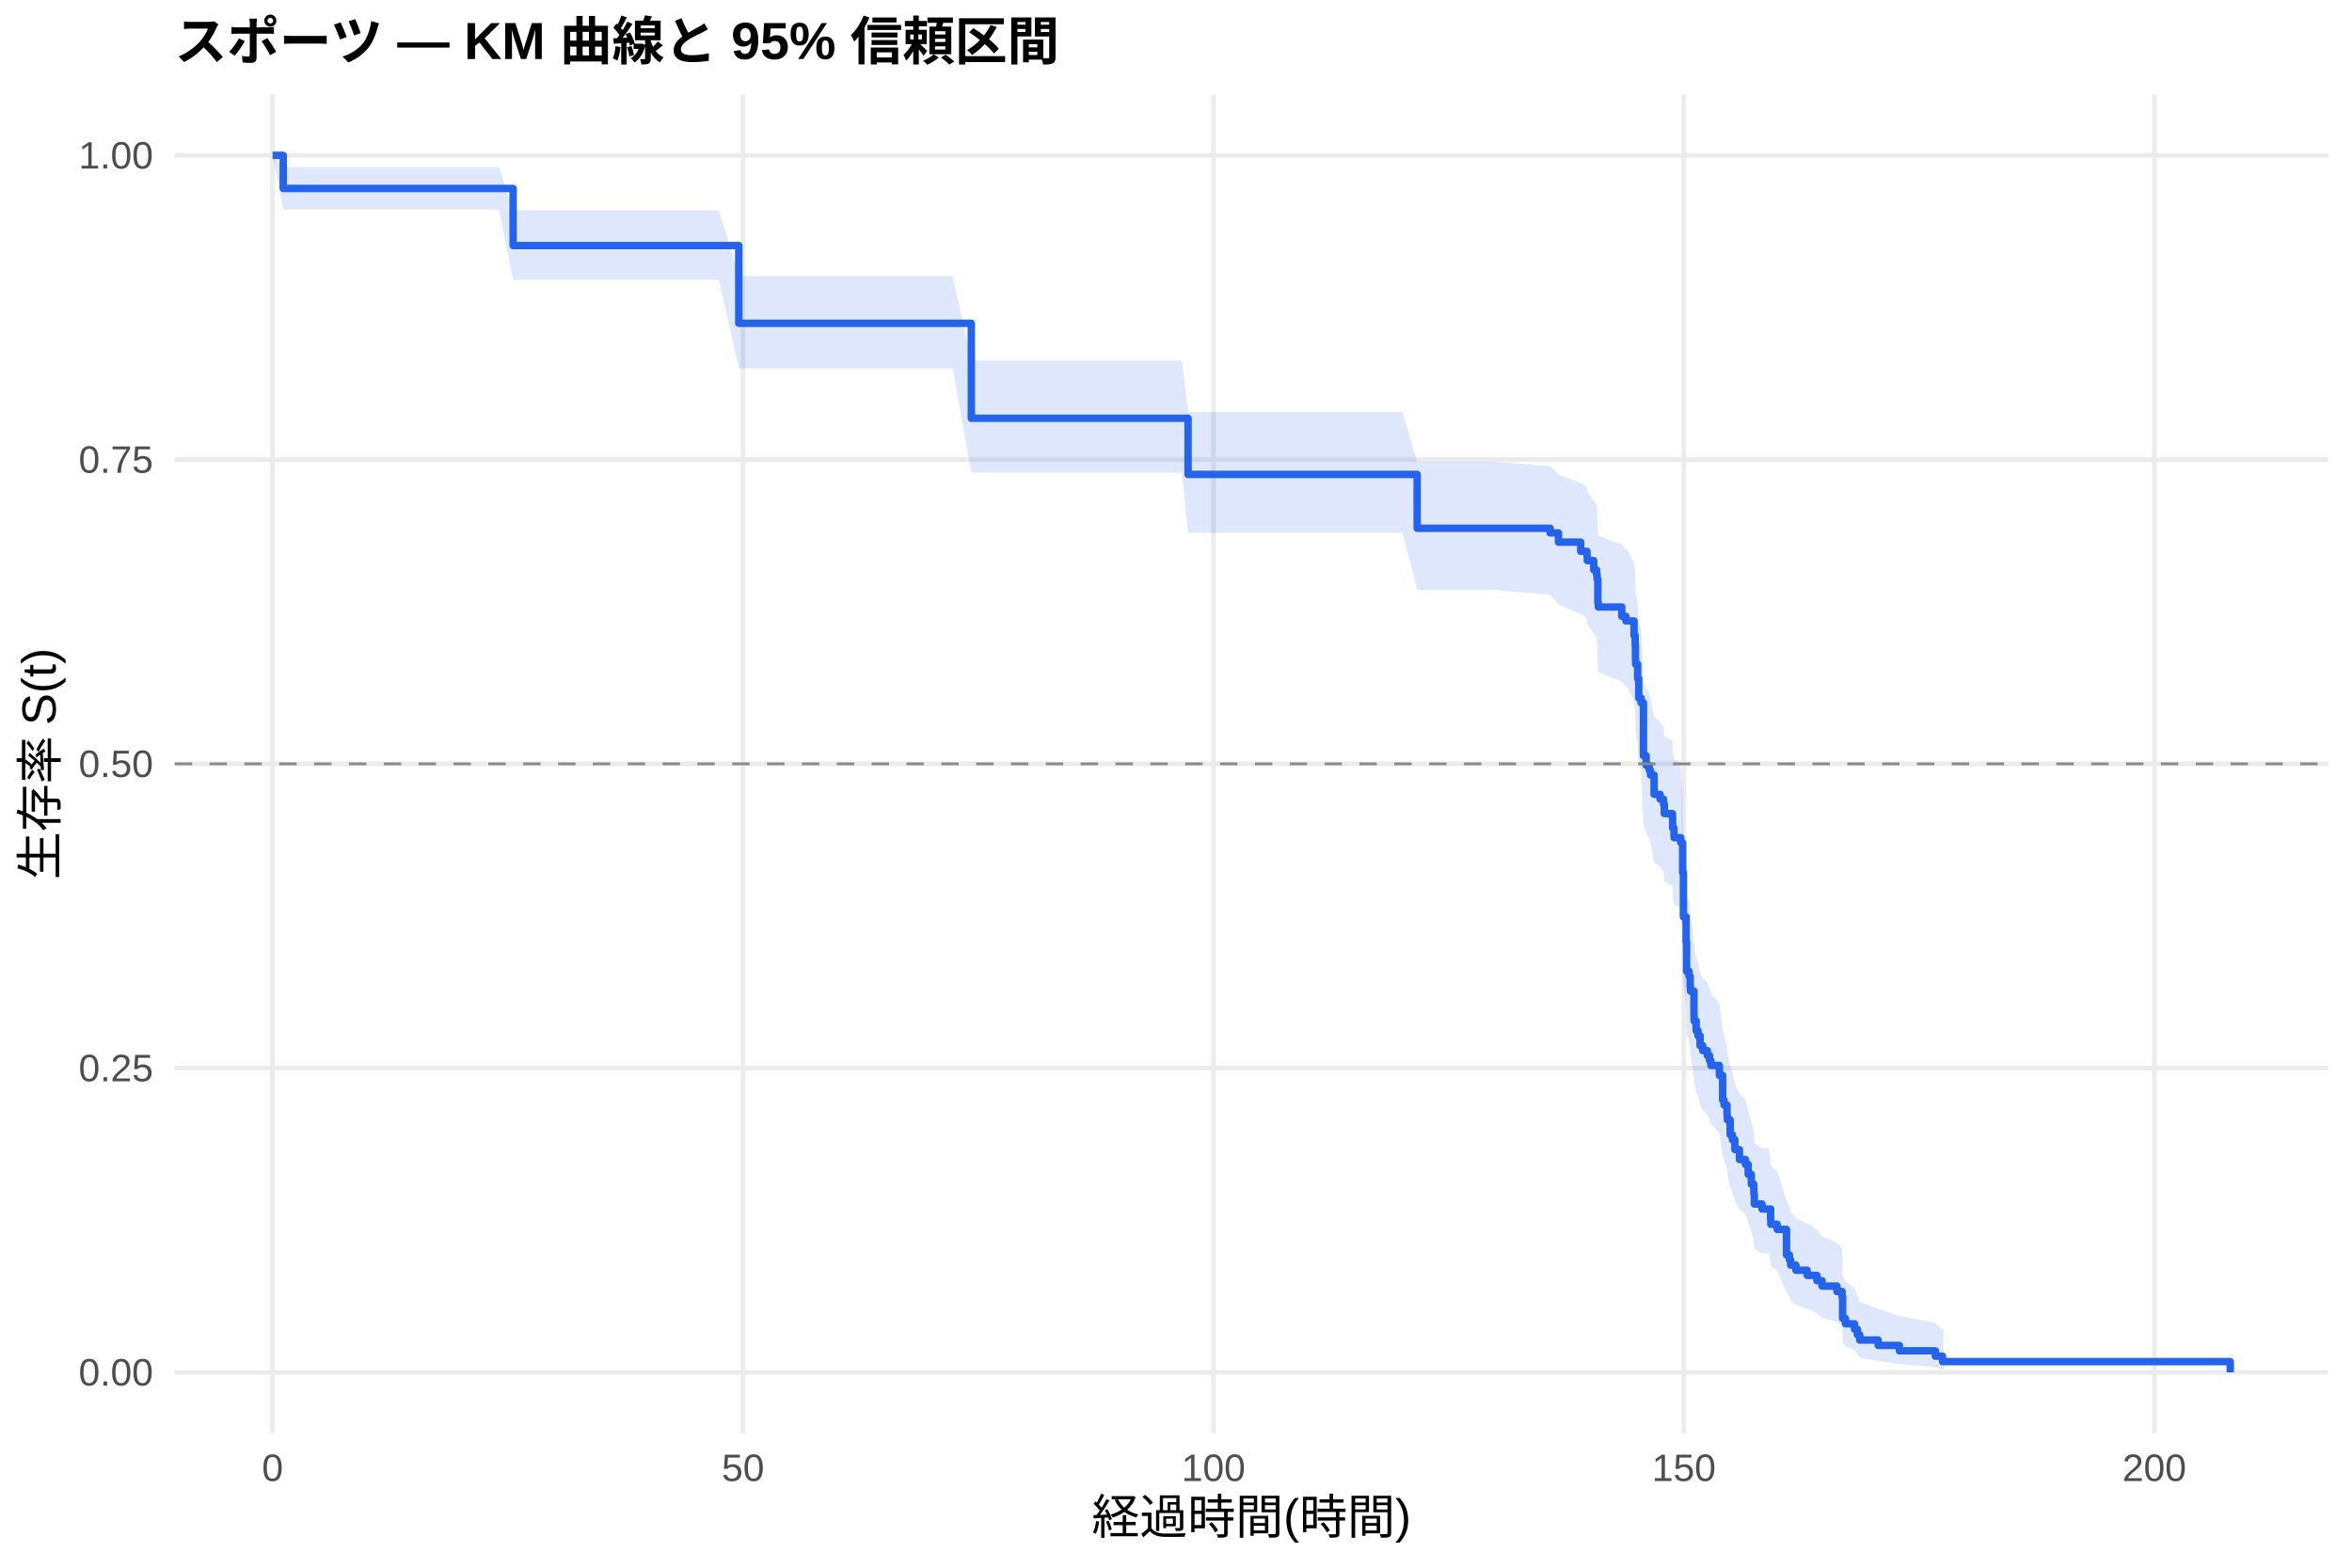
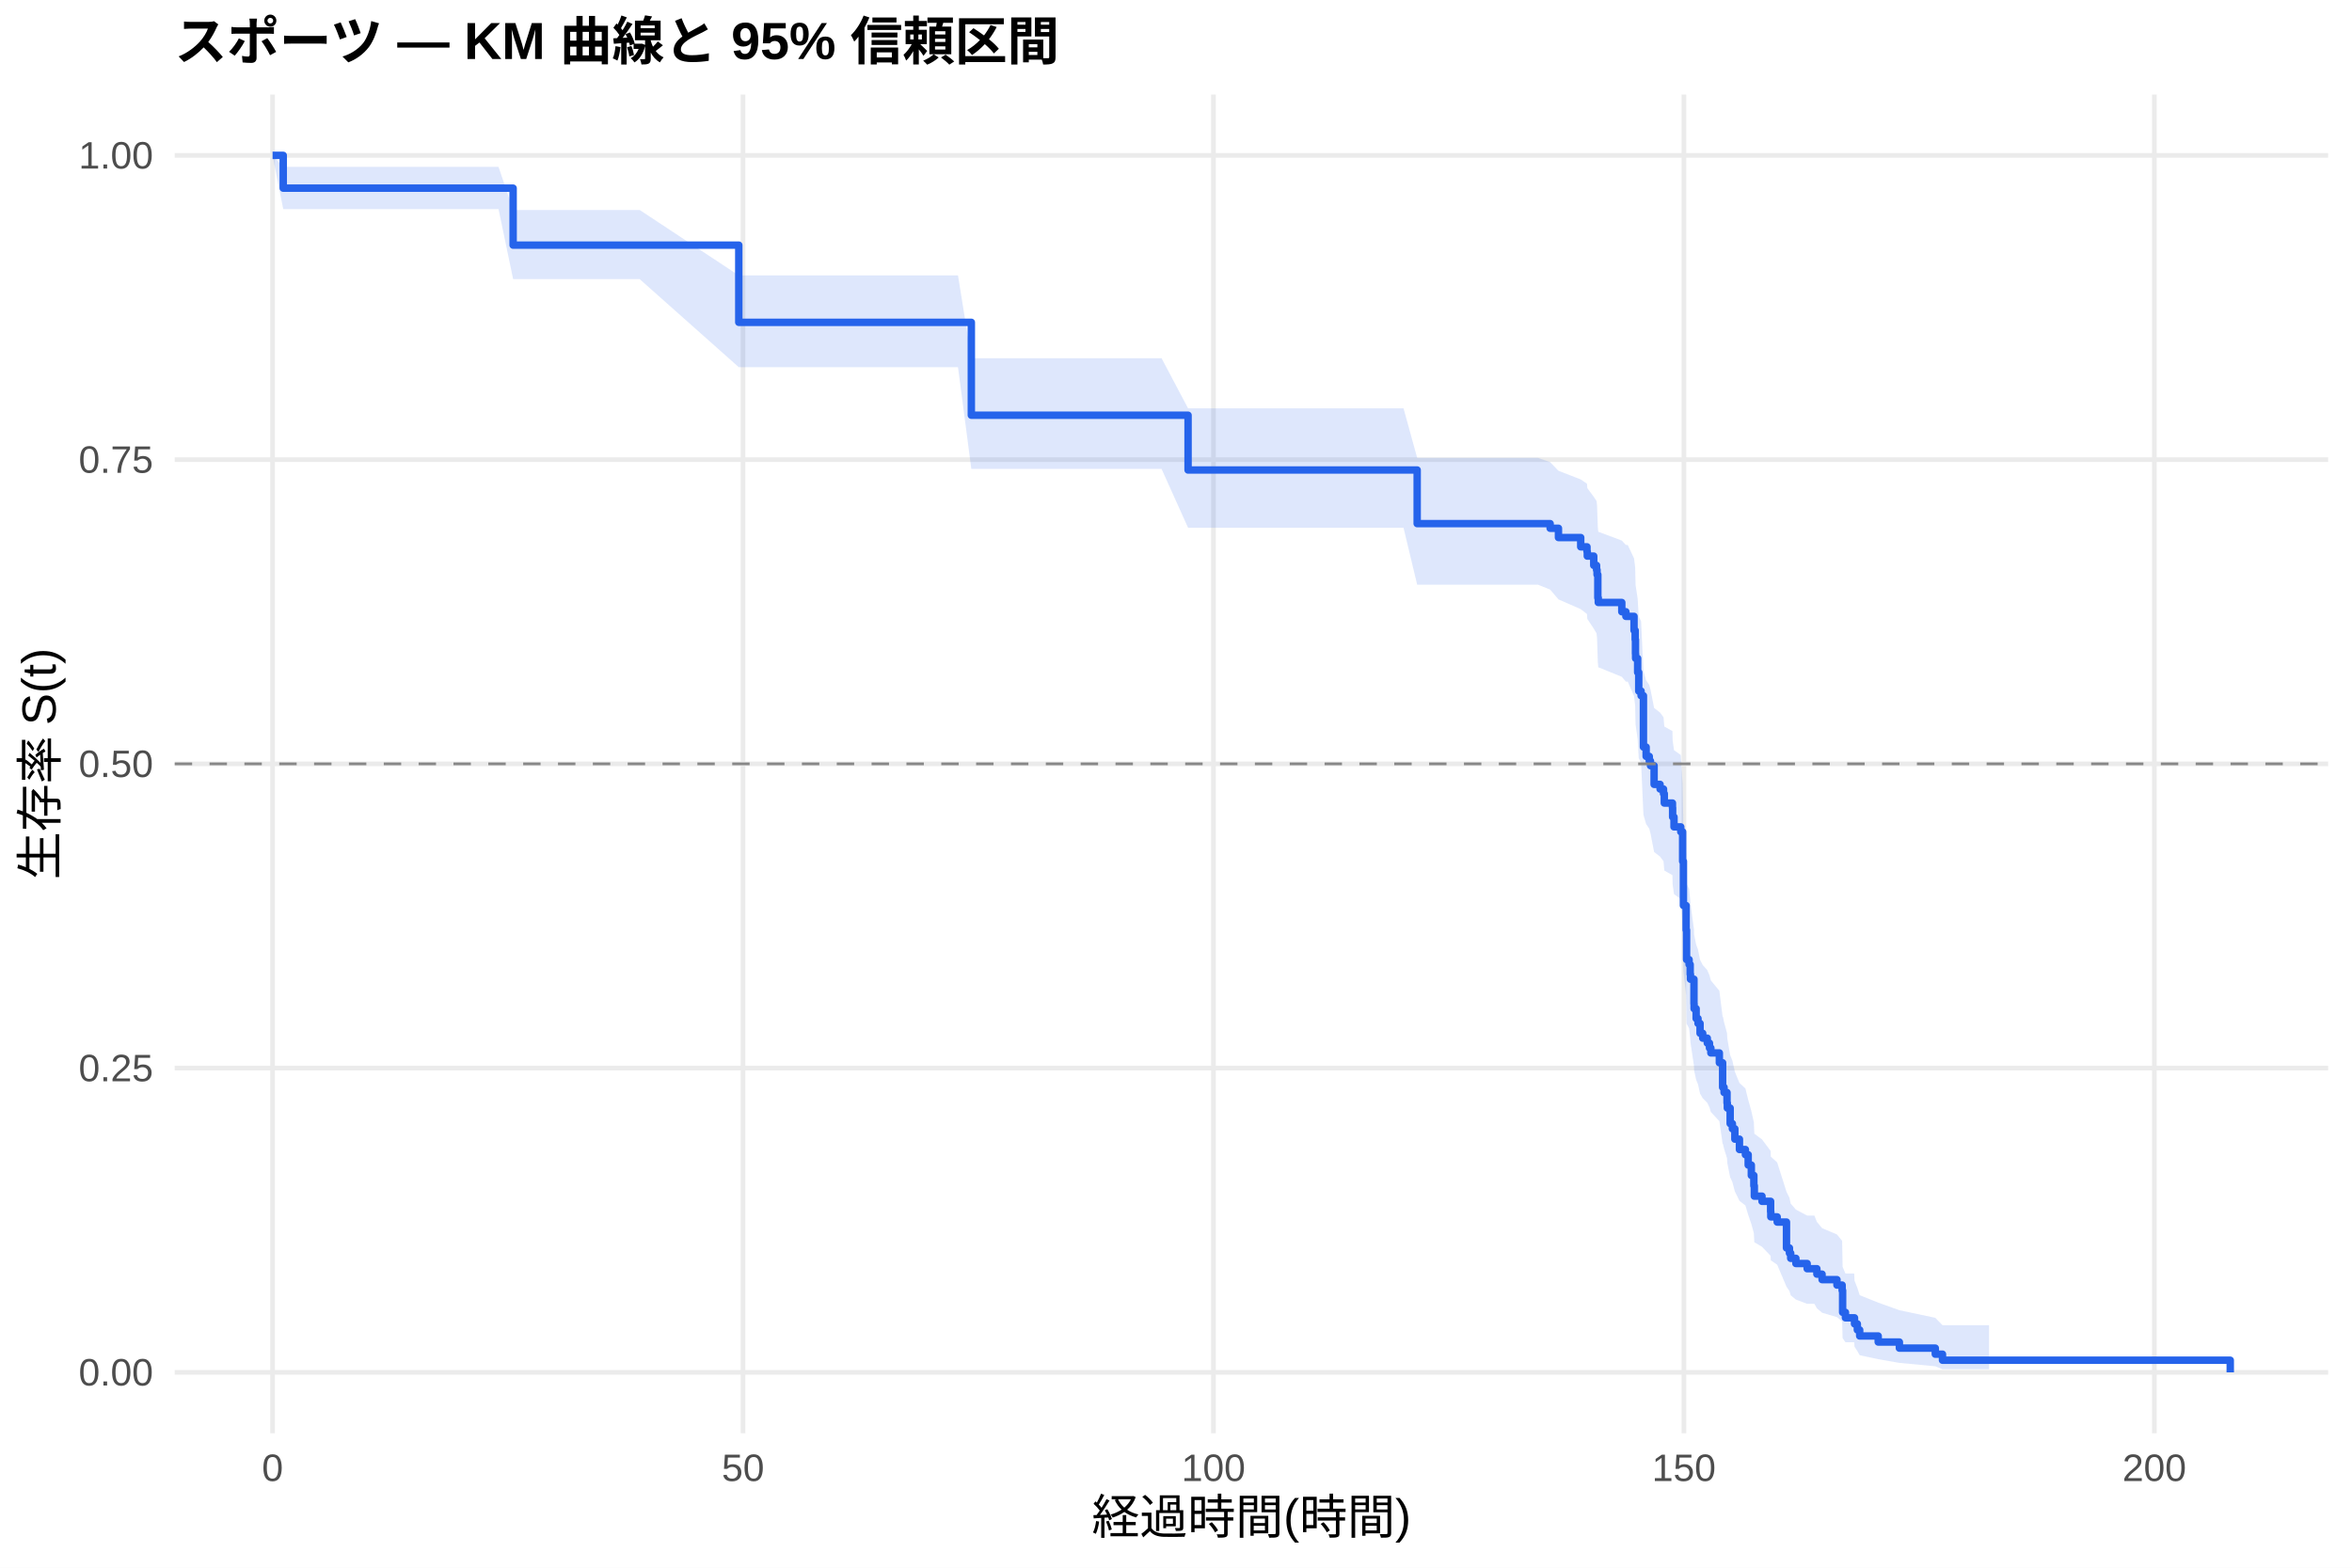
<svg xmlns="http://www.w3.org/2000/svg" width="540.00pt" height="360.00pt" viewBox="0 0 540.00 360.00">
  <g class="svglite">
    <defs>
      <style type="text/css">
    .svglite line, .svglite polyline, .svglite polygon, .svglite path, .svglite rect, .svglite circle {
      fill: none;
      stroke: #000000;
      stroke-linecap: round;
      stroke-linejoin: round;
      stroke-miterlimit: 10.00;
    }
    .svglite text {
      white-space: pre;
    }
    .svglite g.glyphgroup path {
      fill: inherit;
      stroke: none;
    }
  </style>
    </defs>
    <rect width="100%" height="100%" style="stroke: none; fill: #FFFFFF;" />
    <defs>
      <clipPath id="cpMC4wMHw1NDAuMDB8MC4wMHwzNjAuMDA=">
        <rect x="0.00" y="0.00" width="540.00" height="360.00" />
      </clipPath>
    </defs>
    <g clip-path="url(#cpMC4wMHw1NDAuMDB8MC4wMHwzNjAuMDA=)">
      <rect x="0" y="0.00" width="540.00" height="360.00" style="stroke-width: 1.07; stroke: none; fill: #FFFFFF;" />
    </g>
    <defs>
      <clipPath id="cpNDAuMTF8NTM0LjUyfDIxLjcxfDMyOS4xMg==">
        <rect x="40.11" y="21.71" width="494.41" height="307.41" />
      </clipPath>
    </defs>
    <g clip-path="url(#cpNDAuMTF8NTM0LjUyfDIxLjcxfDMyOS4xMg==)">
      <polyline points="40.11,315.14 534.52,315.14 " style="stroke-width: 1.07; stroke: #EBEBEB; stroke-linecap: butt;" />
      <polyline points="40.11,245.28 534.52,245.28 " style="stroke-width: 1.07; stroke: #EBEBEB; stroke-linecap: butt;" />
      <polyline points="40.11,175.41 534.52,175.41 " style="stroke-width: 1.07; stroke: #EBEBEB; stroke-linecap: butt;" />
      <polyline points="40.11,105.55 534.52,105.55 " style="stroke-width: 1.07; stroke: #EBEBEB; stroke-linecap: butt;" />
      <polyline points="40.11,35.68 534.52,35.68 " style="stroke-width: 1.07; stroke: #EBEBEB; stroke-linecap: butt;" />
      <polyline points="62.58,329.12 62.58,21.71 " style="stroke-width: 1.07; stroke: #EBEBEB; stroke-linecap: butt;" />
      <polyline points="170.59,329.12 170.59,21.71 " style="stroke-width: 1.07; stroke: #EBEBEB; stroke-linecap: butt;" />
      <polyline points="278.60,329.12 278.60,21.71 " style="stroke-width: 1.07; stroke: #EBEBEB; stroke-linecap: butt;" />
      <polyline points="386.61,329.12 386.61,21.71 " style="stroke-width: 1.07; stroke: #EBEBEB; stroke-linecap: butt;" />
      <polyline points="494.62,329.12 494.62,21.71 " style="stroke-width: 1.07; stroke: #EBEBEB; stroke-linecap: butt;" />
-       <polygon points="62.58,35.68 65.03,38.34 73.42,38.34 88.15,38.34 103.99,38.34 114.54,38.34 117.81,48.29 125.62,48.29 136.39,48.29 165.05,48.29 169.62,63.41 177.47,63.41 187.51,63.41 202.31,63.41 209.48,63.41 218.73,63.41 223.01,82.82 229.28,82.82 256.21,82.82 263.48,82.82 271.37,82.82 272.77,94.59 281.48,94.59 303.01,94.59 311.76,94.59 321.99,94.59 325.37,106.04 333.18,106.04 342.62,106.04 355.90,107.03 357.81,109.00 362.92,110.98 363.25,110.98 364.36,111.98 364.43,112.98 365.91,114.98 366.56,115.98 366.67,116.98 366.85,122.02 366.95,123.03 372.35,125.06 373.29,126.08 373.54,126.08 375.16,129.23 375.42,131.34 375.49,134.51 375.52,135.57 375.99,138.76 376.24,143.03 376.78,144.10 377.32,155.95 377.94,158.12 378.66,159.21 378.94,160.30 379.77,164.67 381.14,165.76 381.93,166.86 382.11,169.05 383.98,170.15 384.02,172.35 384.34,174.56 385.10,174.56 385.89,175.69 386.32,182.51 386.50,192.82 387.12,198.60 387.22,205.58 387.80,206.75 388.05,209.09 388.12,210.27 388.92,216.16 388.95,217.34 389.42,219.71 389.85,220.90 390.32,223.28 390.93,224.47 391.98,225.66 392.48,226.86 392.80,228.06 394.75,230.46 395.50,236.50 395.83,237.71 396.51,240.14 396.58,241.36 397.23,245.03 397.74,246.26 398.31,248.73 399.36,251.20 400.73,252.44 401.37,254.93 402.09,257.43 402.67,259.95 402.78,262.47 404.54,263.74 406.09,263.74 406.52,266.35 406.56,267.66 408.03,268.97 410.16,275.62 410.84,276.97 411.13,278.32 412.32,279.68 414.91,281.04 415.23,281.04 417.14,282.47 418.33,283.90 421.75,285.34 422.94,286.80 423.05,292.74 423.70,294.27 425.78,295.81 426.43,297.37 426.97,298.95 431.22,300.55 436.08,302.17 444.33,303.79 445.98,305.36 446.20,305.36 446.20,314.52 445.98,314.52 444.33,313.93 436.08,313.25 431.22,312.52 426.97,311.74 426.43,310.92 425.78,310.07 423.70,309.20 423.05,308.31 422.94,304.55 421.75,303.58 418.33,302.59 417.14,301.60 415.23,300.59 414.91,300.59 412.32,299.64 411.13,298.68 410.84,297.72 410.16,296.74 408.03,291.80 406.56,290.80 406.52,289.79 406.09,287.76 404.54,287.76 402.78,286.78 402.67,284.80 402.09,282.80 401.37,280.80 400.73,278.78 399.36,277.77 398.31,275.74 397.74,273.69 397.23,272.67 396.58,269.58 396.51,268.55 395.83,266.47 395.50,265.43 394.75,260.20 392.80,258.09 392.48,257.04 391.98,255.98 390.93,254.92 390.32,253.86 389.85,251.73 389.42,250.66 388.95,248.53 388.92,247.46 388.12,242.08 388.05,240.99 387.80,238.83 387.22,237.74 387.12,231.20 386.50,225.71 386.32,215.74 385.89,209.03 385.10,207.91 384.34,207.91 384.02,205.73 383.98,203.54 382.11,202.45 381.93,200.25 381.14,199.15 379.77,198.06 378.94,193.64 378.66,192.54 377.94,191.43 377.32,189.22 376.78,176.93 376.24,175.81 375.99,171.30 375.52,167.91 375.49,166.77 375.42,163.36 375.16,161.08 373.54,157.65 373.29,157.65 372.35,156.55 366.95,154.35 366.85,153.25 366.67,147.72 366.56,146.61 365.91,145.50 364.43,143.27 364.36,142.15 363.25,141.04 362.92,141.04 357.81,138.81 355.90,136.58 342.62,135.47 333.18,135.47 325.37,135.47 321.99,122.35 311.76,122.35 303.01,122.35 281.48,122.35 272.77,122.35 271.37,108.53 263.48,108.53 256.21,108.53 229.28,108.53 223.01,108.53 218.73,84.60 209.48,84.60 202.31,84.60 187.51,84.60 177.47,84.60 169.62,84.60 165.05,64.25 136.39,64.25 125.62,64.25 117.81,64.25 114.54,48.13 103.99,48.13 88.15,48.13 73.42,48.13 65.03,48.13 62.58,35.68 " style="stroke-width: 0.00; stroke: none; stroke-linecap: butt; fill: #2563EB; fill-opacity: 0.15;" />
-       <polyline points="62.58,35.68 65.03,38.34 73.42,38.34 88.15,38.34 103.99,38.34 114.54,38.34 117.81,48.29 125.62,48.29 136.39,48.29 165.05,48.29 169.62,63.41 177.47,63.41 187.51,63.41 202.31,63.41 209.48,63.41 218.73,63.41 223.01,82.82 229.28,82.82 256.21,82.82 263.48,82.82 271.37,82.82 272.77,94.59 281.48,94.59 303.01,94.59 311.76,94.59 321.99,94.59 325.37,106.04 333.18,106.04 342.62,106.04 355.90,107.03 357.81,109.00 362.92,110.98 363.25,110.98 364.36,111.98 364.43,112.98 365.91,114.98 366.56,115.98 366.67,116.98 366.85,122.02 366.95,123.03 372.35,125.06 373.29,126.08 373.54,126.08 375.16,129.23 375.42,131.34 375.49,134.51 375.52,135.57 375.99,138.76 376.24,143.03 376.78,144.10 377.32,155.95 377.94,158.12 378.66,159.21 378.94,160.30 379.77,164.67 381.14,165.76 381.93,166.86 382.11,169.05 383.98,170.15 384.02,172.35 384.34,174.56 385.10,174.56 385.89,175.69 386.32,182.51 386.50,192.82 387.12,198.60 387.22,205.58 387.80,206.75 388.05,209.09 388.12,210.27 388.92,216.16 388.95,217.34 389.42,219.71 389.85,220.90 390.32,223.28 390.93,224.47 391.98,225.66 392.48,226.86 392.80,228.06 394.75,230.46 395.50,236.50 395.83,237.71 396.51,240.14 396.58,241.36 397.23,245.03 397.74,246.26 398.31,248.73 399.36,251.20 400.73,252.44 401.37,254.93 402.09,257.43 402.67,259.95 402.78,262.47 404.54,263.74 406.09,263.74 406.52,266.35 406.56,267.66 408.03,268.97 410.16,275.62 410.84,276.97 411.13,278.32 412.32,279.68 414.91,281.04 415.23,281.04 417.14,282.47 418.33,283.90 421.75,285.34 422.94,286.80 423.05,292.74 423.70,294.27 425.78,295.81 426.43,297.37 426.97,298.95 431.22,300.55 436.08,302.17 444.33,303.79 445.98,305.36 446.20,305.36 " style="stroke-width: 1.07; stroke: none; stroke-linecap: butt;" />
-       <polyline points="446.20,314.52 445.98,314.52 444.33,313.93 436.08,313.25 431.22,312.52 426.97,311.74 426.43,310.92 425.78,310.07 423.70,309.20 423.05,308.31 422.94,304.55 421.75,303.58 418.33,302.59 417.14,301.60 415.23,300.59 414.91,300.59 412.32,299.64 411.13,298.68 410.84,297.72 410.16,296.74 408.03,291.80 406.56,290.80 406.52,289.79 406.09,287.76 404.54,287.76 402.78,286.78 402.67,284.80 402.09,282.80 401.37,280.80 400.73,278.78 399.36,277.77 398.31,275.74 397.74,273.69 397.23,272.67 396.58,269.58 396.51,268.55 395.83,266.47 395.50,265.43 394.75,260.20 392.80,258.09 392.48,257.04 391.98,255.98 390.93,254.92 390.32,253.86 389.85,251.73 389.42,250.66 388.95,248.53 388.92,247.46 388.12,242.08 388.05,240.99 387.80,238.83 387.22,237.74 387.12,231.20 386.50,225.71 386.32,215.74 385.89,209.03 385.10,207.91 384.34,207.91 384.02,205.73 383.98,203.54 382.11,202.45 381.93,200.25 381.14,199.15 379.77,198.06 378.94,193.64 378.66,192.54 377.94,191.43 377.32,189.22 376.78,176.93 376.24,175.81 375.99,171.30 375.52,167.91 375.49,166.77 375.42,163.36 375.16,161.08 373.54,157.65 373.29,157.65 372.35,156.55 366.95,154.35 366.85,153.25 366.67,147.72 366.56,146.61 365.91,145.50 364.43,143.27 364.36,142.15 363.25,141.04 362.92,141.04 357.81,138.81 355.90,136.58 342.62,135.47 333.18,135.47 325.37,135.47 321.99,122.35 311.76,122.35 303.01,122.35 281.48,122.35 272.77,122.35 271.37,108.53 263.48,108.53 256.21,108.53 229.28,108.53 223.01,108.53 218.73,84.60 209.48,84.60 202.31,84.60 187.51,84.60 177.47,84.60 169.62,84.60 165.05,64.25 136.39,64.25 125.62,64.25 117.81,64.25 114.54,48.13 103.99,48.13 88.15,48.13 73.42,48.13 65.03,48.13 62.58,35.68 " style="stroke-width: 1.07; stroke: none; stroke-linecap: butt;" />
-       <polyline points="62.58,35.68 65.03,35.68 65.03,43.28 73.42,43.28 73.42,43.28 88.15,43.28 88.15,43.28 103.99,43.28 103.99,43.28 114.54,43.28 114.54,43.28 117.81,43.28 117.81,56.39 125.62,56.39 125.62,56.39 136.39,56.39 136.39,56.39 165.05,56.39 165.05,56.39 169.62,56.39 169.62,74.24 177.47,74.24 177.47,74.24 187.51,74.24 187.51,74.24 202.31,74.24 202.31,74.24 209.48,74.24 209.48,74.24 218.73,74.24 218.73,74.24 223.01,74.24 223.01,96.05 229.28,96.05 229.28,96.05 256.21,96.05 256.21,96.05 263.48,96.05 263.48,96.05 271.37,96.05 271.37,96.05 272.77,96.05 272.77,108.94 281.48,108.94 281.48,108.94 303.01,108.94 303.01,108.94 311.76,108.94 311.76,108.94 321.99,108.94 321.99,108.94 325.37,108.94 325.37,121.31 333.18,121.31 333.18,121.31 342.62,121.31 342.62,121.31 355.90,121.31 355.90,122.37 357.81,122.37 357.81,124.49 362.92,124.49 362.92,126.61 363.25,126.61 363.25,126.61 364.36,126.61 364.36,127.67 364.43,127.67 364.43,128.74 365.91,128.74 365.91,130.87 366.56,130.87 366.56,131.93 366.67,131.93 366.67,133.00 366.85,133.00 366.85,138.32 366.95,138.32 366.95,139.39 372.35,139.39 372.35,141.52 373.29,141.52 373.29,142.59 373.54,142.59 373.54,142.59 375.16,142.59 375.16,145.90 375.42,145.90 375.42,148.12 375.49,148.12 375.49,151.43 375.52,151.43 375.52,152.54 375.99,152.54 375.99,155.86 376.24,155.86 376.24,160.28 376.78,160.28 376.78,161.39 377.32,161.39 377.32,173.56 377.94,173.56 377.94,175.77 378.66,175.77 378.66,176.88 378.94,176.88 378.94,177.98 379.77,177.98 379.77,182.41 381.14,182.41 381.14,183.51 381.93,183.51 381.93,184.62 382.11,184.62 382.11,186.83 383.98,186.83 383.98,187.94 384.02,187.94 384.02,190.15 384.34,190.15 384.34,192.36 385.10,192.36 385.10,192.36 385.89,192.36 385.89,193.50 386.32,193.50 386.32,200.32 386.50,200.32 386.50,210.55 387.12,210.55 387.12,216.24 387.22,216.24 387.22,223.06 387.80,223.06 387.80,224.19 388.05,224.19 388.05,226.47 388.12,226.47 388.12,227.60 388.92,227.60 388.92,233.29 388.95,233.29 388.95,234.43 389.42,234.43 389.42,236.70 389.85,236.70 389.85,237.84 390.32,237.84 390.32,240.11 390.93,240.11 390.93,241.25 391.98,241.25 391.98,242.38 392.48,242.38 392.48,243.52 392.80,243.52 392.80,244.66 394.75,244.66 394.75,246.93 395.50,246.93 395.50,252.62 395.83,252.62 395.83,253.75 396.51,253.75 396.51,256.03 396.58,256.03 396.58,257.16 397.23,257.16 397.23,260.57 397.74,260.57 397.74,261.71 398.31,261.71 398.31,263.98 399.36,263.98 399.36,266.26 400.73,266.26 400.73,267.39 401.37,267.39 401.37,269.67 402.09,269.67 402.09,271.94 402.67,271.94 402.67,274.22 402.78,274.22 402.78,276.49 404.54,276.49 404.54,277.63 406.09,277.63 406.09,277.63 406.52,277.63 406.52,279.97 406.56,279.97 406.56,281.14 408.03,281.14 408.03,282.32 410.16,282.32 410.16,288.18 410.84,288.18 410.84,289.35 411.13,289.35 411.13,290.52 412.32,290.52 412.32,291.69 414.91,291.69 414.91,292.87 415.23,292.87 415.23,292.87 417.14,292.87 417.14,294.10 418.33,294.10 418.33,295.34 421.75,295.34 421.75,296.58 422.94,296.58 422.94,297.82 423.05,297.82 423.05,302.77 423.70,302.77 423.70,304.00 425.78,304.00 425.78,305.24 426.43,305.24 426.43,306.48 426.97,306.48 426.97,307.72 431.22,307.72 431.22,308.96 436.08,308.96 436.08,310.19 444.33,310.19 444.33,311.43 445.98,311.43 445.98,312.67 446.20,312.67 446.20,312.67 512.05,312.67 512.05,315.14 " style="stroke-width: 1.71; stroke: #2563EB; stroke-linecap: butt;" />
+       <polygon points="62.58,35.68 65.03,38.32 73.06,38.32 83.90,38.32 98.62,38.32 114.46,38.32 117.81,48.22 125.01,48.22 136.10,48.22 146.87,48.22 169.62,63.25 175.53,63.25 187.95,63.25 197.99,63.25 212.79,63.25 219.95,63.25 223.01,82.27 229.21,82.27 239.75,82.27 266.69,82.27 272.77,93.77 273.96,93.77 281.84,93.77 291.96,93.77 313.49,93.77 322.24,93.77 325.37,105.14 332.46,105.14 343.66,105.14 353.09,105.14 355.90,106.13 357.81,108.11 362.92,110.09 364.36,111.08 364.43,112.08 365.91,114.08 366.56,115.07 366.67,116.08 366.85,121.10 366.95,122.11 372.35,124.13 373.29,125.15 373.72,125.15 375.16,128.21 375.42,130.26 375.49,133.34 375.52,134.36 375.99,137.46 376.24,141.60 376.78,142.64 377.32,154.13 377.94,156.24 378.66,157.29 378.94,158.35 379.77,162.58 381.14,163.64 381.93,164.70 382.11,166.83 383.98,167.89 384.02,170.02 384.34,172.26 385.89,173.37 386.32,180.11 386.50,190.31 387.12,196.03 387.22,202.93 387.80,204.09 388.05,206.40 388.12,207.56 388.92,213.38 388.95,214.55 389.42,216.90 389.85,218.07 390.32,220.42 390.93,221.60 391.98,222.78 392.48,223.96 392.80,225.15 394.75,227.52 395.50,233.48 395.58,233.48 395.83,234.73 396.51,237.24 396.58,238.50 397.23,242.29 397.74,243.56 398.31,246.11 399.36,248.67 400.73,249.95 401.37,252.53 402.09,255.12 402.67,257.72 402.78,260.34 404.54,261.65 406.52,264.29 406.56,265.61 408.03,266.94 410.16,273.67 410.84,275.03 411.13,276.39 412.32,277.77 414.91,279.14 416.57,279.14 417.14,280.58 418.33,282.03 421.75,283.48 422.94,284.94 423.05,290.92 423.70,292.45 425.71,292.45 425.78,294.08 426.43,295.73 426.97,297.42 431.22,299.13 436.08,300.87 444.33,302.62 445.98,304.31 456.67,304.31 456.67,314.43 445.98,314.43 444.33,313.75 436.08,312.97 431.22,312.12 426.97,311.21 426.43,310.25 425.78,309.26 425.71,308.23 423.70,308.23 423.05,307.30 422.94,303.45 421.75,302.46 418.33,301.45 417.14,300.43 416.57,299.41 414.91,299.41 412.32,298.43 411.13,297.45 410.84,296.47 410.16,295.47 408.03,290.43 406.56,289.41 406.52,288.38 404.54,286.31 402.78,285.27 402.67,283.18 402.09,281.07 401.37,278.95 400.73,276.82 399.36,275.75 398.31,273.60 397.74,271.44 397.23,270.35 396.58,267.08 396.51,265.98 395.83,263.78 395.58,262.68 395.50,262.68 394.75,257.46 392.80,255.36 392.48,254.30 391.98,253.25 390.93,252.19 390.32,251.13 389.85,249.01 389.42,247.95 388.95,245.81 388.92,244.75 388.12,239.38 388.05,238.30 387.80,236.14 387.22,235.06 387.12,228.54 386.50,223.07 386.32,213.13 385.89,206.45 384.34,205.33 384.02,203.09 383.98,200.97 382.11,199.91 381.93,197.78 381.14,196.71 379.77,195.65 378.94,191.37 378.66,190.30 377.94,189.23 377.32,187.08 376.78,175.18 376.24,174.09 375.99,169.73 375.52,166.45 375.49,165.35 375.42,162.05 375.16,159.84 373.72,156.53 373.29,156.53 372.35,155.42 366.95,153.22 366.85,152.12 366.67,146.57 366.56,145.46 365.91,144.35 364.43,142.12 364.36,141.00 362.92,139.88 357.81,137.64 355.90,135.39 353.09,134.26 343.66,134.26 332.46,134.26 325.37,134.26 322.24,121.19 313.49,121.19 291.96,121.19 281.84,121.19 273.96,121.19 272.77,121.19 266.69,107.69 239.75,107.69 229.21,107.69 223.01,107.69 219.95,84.32 212.79,84.32 197.99,84.32 187.95,84.32 175.53,84.32 169.62,84.32 146.87,64.10 136.10,64.10 125.01,64.10 117.81,64.10 114.46,48.02 98.62,48.02 83.90,48.02 73.06,48.02 65.03,48.02 62.58,35.68 " style="stroke-width: 0.00; stroke: none; stroke-linecap: butt; fill: #2563EB; fill-opacity: 0.15;" />
+       <polyline points="62.58,35.68 65.03,38.32 73.06,38.32 83.90,38.32 98.62,38.32 114.46,38.32 117.81,48.22 125.01,48.22 136.10,48.22 146.87,48.22 169.62,63.25 175.53,63.25 187.95,63.25 197.99,63.25 212.79,63.25 219.95,63.25 223.01,82.27 229.21,82.27 239.75,82.27 266.69,82.27 272.77,93.77 273.96,93.77 281.84,93.77 291.96,93.77 313.49,93.77 322.24,93.77 325.37,105.14 332.46,105.14 343.66,105.14 353.09,105.14 355.90,106.13 357.81,108.11 362.92,110.09 364.36,111.08 364.43,112.08 365.91,114.08 366.56,115.07 366.67,116.08 366.85,121.10 366.95,122.11 372.35,124.13 373.29,125.15 373.72,125.15 375.16,128.21 375.42,130.26 375.49,133.34 375.52,134.36 375.99,137.46 376.24,141.60 376.78,142.64 377.32,154.13 377.94,156.24 378.66,157.29 378.94,158.35 379.77,162.58 381.14,163.64 381.93,164.70 382.11,166.83 383.98,167.89 384.02,170.02 384.34,172.26 385.89,173.37 386.32,180.11 386.50,190.31 387.12,196.03 387.22,202.93 387.80,204.09 388.05,206.40 388.12,207.56 388.92,213.38 388.95,214.55 389.42,216.90 389.85,218.07 390.32,220.42 390.93,221.60 391.98,222.78 392.48,223.96 392.80,225.15 394.75,227.52 395.50,233.48 395.58,233.48 395.83,234.73 396.51,237.24 396.58,238.50 397.23,242.29 397.74,243.56 398.31,246.11 399.36,248.67 400.73,249.95 401.37,252.53 402.09,255.12 402.67,257.72 402.78,260.34 404.54,261.65 406.52,264.29 406.56,265.61 408.03,266.94 410.16,273.67 410.84,275.03 411.13,276.39 412.32,277.77 414.91,279.14 416.57,279.14 417.14,280.58 418.33,282.03 421.75,283.48 422.94,284.94 423.05,290.92 423.70,292.45 425.71,292.45 425.78,294.08 426.43,295.73 426.97,297.42 431.22,299.13 436.08,300.87 444.33,302.62 445.98,304.31 456.67,304.31 " style="stroke-width: 1.07; stroke: none; stroke-linecap: butt;" />
+       <polyline points="456.67,314.43 445.98,314.43 444.33,313.75 436.08,312.97 431.22,312.12 426.97,311.21 426.43,310.25 425.78,309.26 425.71,308.23 423.70,308.23 423.05,307.30 422.94,303.45 421.75,302.46 418.33,301.45 417.14,300.43 416.57,299.41 414.91,299.41 412.32,298.43 411.13,297.45 410.84,296.47 410.16,295.47 408.03,290.43 406.56,289.41 406.52,288.38 404.54,286.31 402.78,285.27 402.67,283.18 402.09,281.07 401.37,278.95 400.73,276.82 399.36,275.75 398.31,273.60 397.74,271.44 397.23,270.35 396.58,267.08 396.51,265.98 395.83,263.78 395.58,262.68 395.50,262.68 394.75,257.46 392.80,255.36 392.48,254.30 391.98,253.25 390.93,252.19 390.32,251.13 389.85,249.01 389.42,247.95 388.95,245.81 388.92,244.75 388.12,239.38 388.05,238.30 387.80,236.14 387.22,235.06 387.12,228.54 386.50,223.07 386.32,213.13 385.89,206.45 384.34,205.33 384.02,203.09 383.98,200.97 382.11,199.91 381.93,197.78 381.14,196.71 379.77,195.65 378.94,191.37 378.66,190.30 377.94,189.23 377.32,187.08 376.78,175.18 376.24,174.09 375.99,169.73 375.52,166.45 375.49,165.35 375.42,162.05 375.16,159.84 373.72,156.53 373.29,156.53 372.35,155.42 366.95,153.22 366.85,152.12 366.67,146.57 366.56,145.46 365.91,144.35 364.43,142.12 364.36,141.00 362.92,139.88 357.81,137.64 355.90,135.39 353.09,134.26 343.66,134.26 332.46,134.26 325.37,134.26 322.24,121.19 313.49,121.19 291.96,121.19 281.84,121.19 273.96,121.19 272.77,121.19 266.69,107.69 239.75,107.69 229.21,107.69 223.01,107.69 219.95,84.32 212.79,84.32 197.99,84.32 187.95,84.32 175.53,84.32 169.62,84.32 146.87,64.10 136.10,64.10 125.01,64.10 117.81,64.10 114.46,48.02 98.62,48.02 83.90,48.02 73.06,48.02 65.03,48.02 62.58,35.68 " style="stroke-width: 1.07; stroke: none; stroke-linecap: butt;" />
+       <polyline points="62.58,35.68 65.03,35.68 65.03,43.21 73.06,43.21 73.06,43.21 83.90,43.21 83.90,43.21 98.62,43.21 98.62,43.21 114.46,43.21 114.46,43.21 117.81,43.21 117.81,56.29 125.01,56.29 125.01,56.29 136.10,56.29 136.10,56.29 146.87,56.29 146.87,56.29 169.62,56.29 169.62,74.02 175.53,74.02 175.53,74.02 187.95,74.02 187.95,74.02 197.99,74.02 197.99,74.02 212.79,74.02 212.79,74.02 219.95,74.02 219.95,74.02 223.01,74.02 223.01,95.35 229.21,95.35 229.21,95.35 239.75,95.35 239.75,95.35 266.69,95.35 266.69,95.35 272.77,95.35 272.77,107.93 273.96,107.93 273.96,107.93 281.84,107.93 281.84,107.93 291.96,107.93 291.96,107.93 313.49,107.93 313.49,107.93 322.24,107.93 322.24,107.93 325.37,107.93 325.37,120.24 332.46,120.24 332.46,120.24 343.66,120.24 343.66,120.24 353.09,120.24 353.09,120.24 355.90,120.24 355.90,121.31 357.81,121.31 357.81,123.44 362.92,123.44 362.92,125.57 364.36,125.57 364.36,126.63 364.43,126.63 364.43,127.70 365.91,127.70 365.91,129.83 366.56,129.83 366.56,130.89 366.67,130.89 366.67,131.96 366.85,131.96 366.85,137.28 366.95,137.28 366.95,138.35 372.35,138.35 372.35,140.48 373.29,140.48 373.29,141.54 373.72,141.54 373.72,141.54 375.16,141.54 375.16,144.76 375.42,144.76 375.42,146.90 375.49,146.90 375.49,150.12 375.52,150.12 375.52,151.19 375.99,151.19 375.99,154.40 376.24,154.40 376.24,158.69 376.78,158.69 376.78,159.76 377.32,159.76 377.32,171.55 377.94,171.55 377.94,173.69 378.66,173.69 378.66,174.76 378.94,174.76 378.94,175.83 379.77,175.83 379.77,180.12 381.14,180.12 381.14,181.19 381.93,181.19 381.93,182.26 382.11,182.26 382.11,184.41 383.98,184.41 383.98,185.48 384.02,185.48 384.02,187.62 384.34,187.62 384.34,189.88 385.89,189.88 385.89,191.01 386.32,191.01 386.32,197.78 386.50,197.78 386.50,207.94 387.12,207.94 387.12,213.58 387.22,213.58 387.22,220.35 387.80,220.35 387.80,221.48 388.05,221.48 388.05,223.73 388.12,223.73 388.12,224.86 388.92,224.86 388.92,230.51 388.95,230.51 388.95,231.63 389.42,231.63 389.42,233.89 389.85,233.89 389.85,235.02 390.32,235.02 390.32,237.28 390.93,237.28 390.93,238.40 391.98,238.40 391.98,239.53 392.48,239.53 392.48,240.66 392.80,240.66 392.80,241.79 394.75,241.79 394.75,244.05 395.50,244.05 395.50,249.69 395.58,249.69 395.58,249.69 395.83,249.69 395.83,250.88 396.51,250.88 396.51,253.26 396.58,253.26 396.58,254.45 397.23,254.45 397.23,258.02 397.74,258.02 397.74,259.21 398.31,259.21 398.31,261.59 399.36,261.59 399.36,263.97 400.73,263.97 400.73,265.16 401.37,265.16 401.37,267.54 402.09,267.54 402.09,269.92 402.67,269.92 402.67,272.30 402.78,272.30 402.78,274.68 404.54,274.68 404.54,275.87 406.52,275.87 406.52,278.25 406.56,278.25 406.56,279.44 408.03,279.44 408.03,280.63 410.16,280.63 410.16,286.58 410.84,286.58 410.84,287.77 411.13,287.77 411.13,288.96 412.32,288.96 412.32,290.15 414.91,290.15 414.91,291.34 416.57,291.34 416.57,291.34 417.14,291.34 417.14,292.59 418.33,292.59 418.33,293.85 421.75,293.85 421.75,295.10 422.94,295.10 422.94,296.35 423.05,296.35 423.05,301.36 423.70,301.36 423.70,302.62 425.71,302.62 425.71,302.62 425.78,302.62 425.78,304.01 426.43,304.01 426.43,305.40 426.97,305.40 426.97,306.79 431.22,306.79 431.22,308.18 436.08,308.18 436.08,309.58 444.33,309.58 444.33,310.97 445.98,310.97 445.98,312.36 456.67,312.36 456.67,312.36 512.05,312.36 512.05,315.14 " style="stroke-width: 1.71; stroke: #2563EB; stroke-linecap: butt;" />
      <line x1="40.11" y1="175.41" x2="534.52" y2="175.41" style="stroke-width: 0.64; stroke: #888888; stroke-dasharray: 4.00,4.00; stroke-linecap: butt;" />
    </g>
    <g clip-path="url(#cpMC4wMHw1NDAuMDB8MC4wMHwzNjAuMDA=)">
      <text x="35.18" y="318.17" text-anchor="end" style="font-size: 8.80px;fill: #4D4D4D; font-family: &quot;Liberation Sans&quot;;" textLength="17.11px" lengthAdjust="spacingAndGlyphs">0.00</text>
      <text x="35.18" y="248.30" text-anchor="end" style="font-size: 8.80px;fill: #4D4D4D; font-family: &quot;Liberation Sans&quot;;" textLength="17.11px" lengthAdjust="spacingAndGlyphs">0.25</text>
      <text x="35.18" y="178.44" text-anchor="end" style="font-size: 8.80px;fill: #4D4D4D; font-family: &quot;Liberation Sans&quot;;" textLength="17.11px" lengthAdjust="spacingAndGlyphs">0.50</text>
      <text x="35.18" y="108.57" text-anchor="end" style="font-size: 8.80px;fill: #4D4D4D; font-family: &quot;Liberation Sans&quot;;" textLength="17.11px" lengthAdjust="spacingAndGlyphs">0.75</text>
      <text x="35.18" y="38.71" text-anchor="end" style="font-size: 8.80px;fill: #4D4D4D; font-family: &quot;Liberation Sans&quot;;" textLength="17.11px" lengthAdjust="spacingAndGlyphs">1.00</text>
      <text x="62.58" y="340.10" text-anchor="middle" style="font-size: 8.80px;fill: #4D4D4D; font-family: &quot;Liberation Sans&quot;;" textLength="4.89px" lengthAdjust="spacingAndGlyphs">0</text>
      <text x="170.59" y="340.10" text-anchor="middle" style="font-size: 8.80px;fill: #4D4D4D; font-family: &quot;Liberation Sans&quot;;" textLength="9.78px" lengthAdjust="spacingAndGlyphs">50</text>
      <text x="278.60" y="340.10" text-anchor="middle" style="font-size: 8.80px;fill: #4D4D4D; font-family: &quot;Liberation Sans&quot;;" textLength="14.67px" lengthAdjust="spacingAndGlyphs">100</text>
      <text x="386.61" y="340.10" text-anchor="middle" style="font-size: 8.80px;fill: #4D4D4D; font-family: &quot;Liberation Sans&quot;;" textLength="14.67px" lengthAdjust="spacingAndGlyphs">150</text>
      <text x="494.62" y="340.10" text-anchor="middle" style="font-size: 8.80px;fill: #4D4D4D; font-family: &quot;Liberation Sans&quot;;" textLength="14.67px" lengthAdjust="spacingAndGlyphs">200</text>
      <text x="287.32" y="352.24" text-anchor="middle" style="font-size: 11.00px; font-family: &quot;Liberation Sans&quot;;" textLength="73.31px" lengthAdjust="spacingAndGlyphs">経過時間(時間)</text>
      <text transform="translate(13.05,175.41) rotate(-90)" text-anchor="middle" style="font-size: 11.00px; font-family: &quot;Liberation Sans&quot;;" textLength="53.78px" lengthAdjust="spacingAndGlyphs">生存率 S(t)</text>
      <text x="40.11" y="13.74" style="font-size: 12.00px; font-weight: bold; font-family: &quot;Liberation Sans&quot;;" textLength="203.33px" lengthAdjust="spacingAndGlyphs">スポーツ — KM 曲線と 95% 信頼区間</text>
    </g>
  </g>
</svg>
